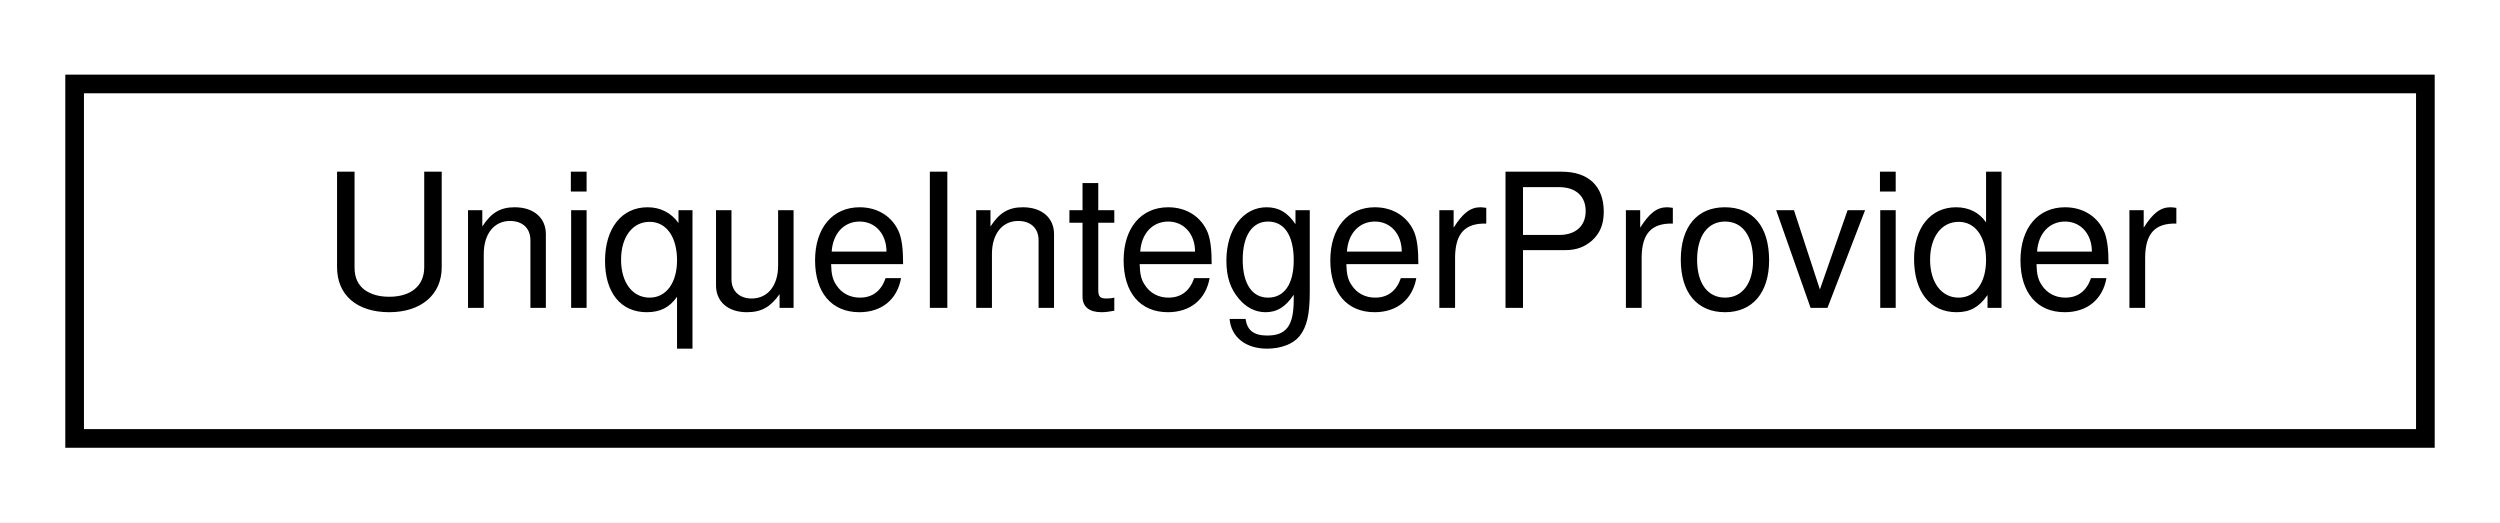
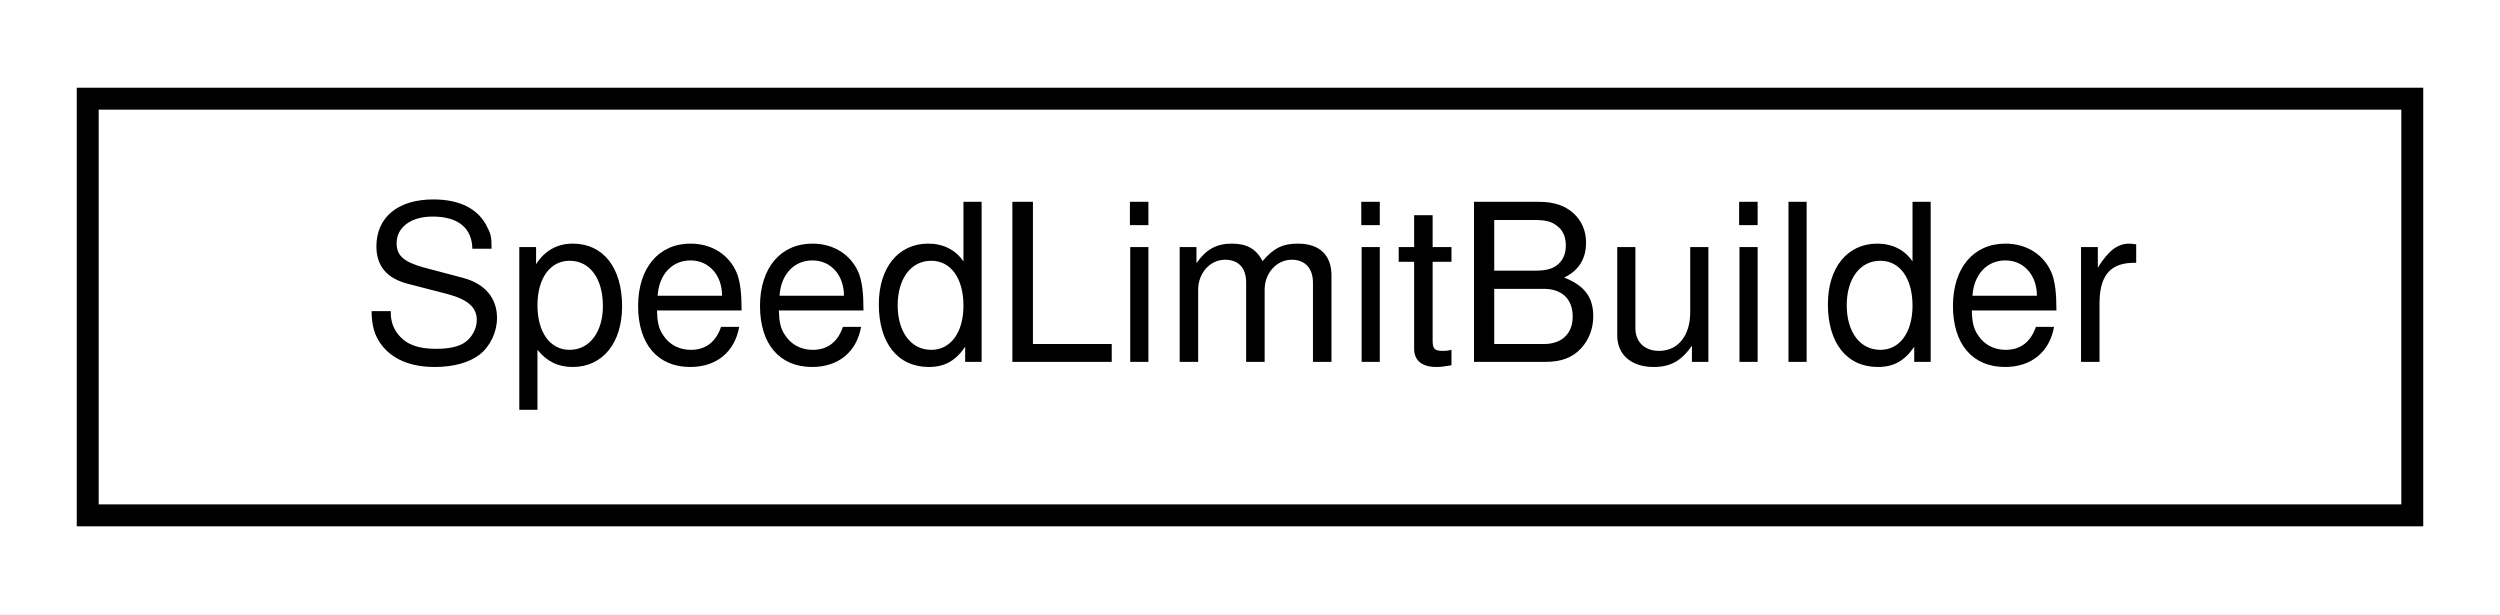
- <svg xmlns="http://www.w3.org/2000/svg" xmlns:xlink="http://www.w3.org/1999/xlink" width="134pt" height="28pt" viewBox="0.00 0.00 134.00 28.00">
+ <svg xmlns="http://www.w3.org/2000/svg" xmlns:xlink="http://www.w3.org/1999/xlink" width="114pt" height="28pt" viewBox="0.00 0.00 114.00 28.00">
  <g id="graph0" class="graph" transform="scale(1 1) rotate(0) translate(4 24)">
-     <polygon fill="white" stroke="transparent" points="-4,4 -4,-24 130,-24 130,4 -4,4" />
+     <polygon fill="white" stroke="transparent" points="-4,4 -4,-24 110,-24 110,4 -4,4" />
    <g id="node1" class="node">
      <g id="a_node1">
-         <a xlink:href="classmalidrive_1_1builder_1_1_unique_integer_provider.html" target="_top" xlink:title="Class to handle the index arithmetic and get always an increasing integer as ID.">
-           <polygon fill="white" stroke="black" points="0,-0.5 0,-19.5 126,-19.5 126,-0.5 0,-0.5" />
-           <text text-anchor="middle" x="63" y="-7.5" font-family="Helvetica,sans-Serif" font-size="10.00">UniqueIntegerProvider</text>
+         <a xlink:href="classmalidrive_1_1builder_1_1_speed_limit_builder.html" target="_top" xlink:title="Functor to build a vector of SpeedLimitRules.">
+           <polygon fill="white" stroke="black" points="0,-0.5 0,-19.5 106,-19.5 106,-0.5 0,-0.5" />
+           <text text-anchor="middle" x="53" y="-7.5" font-family="Helvetica,sans-Serif" font-size="10.00">SpeedLimitBuilder</text>
        </a>
      </g>
    </g>
  </g>
</svg>
